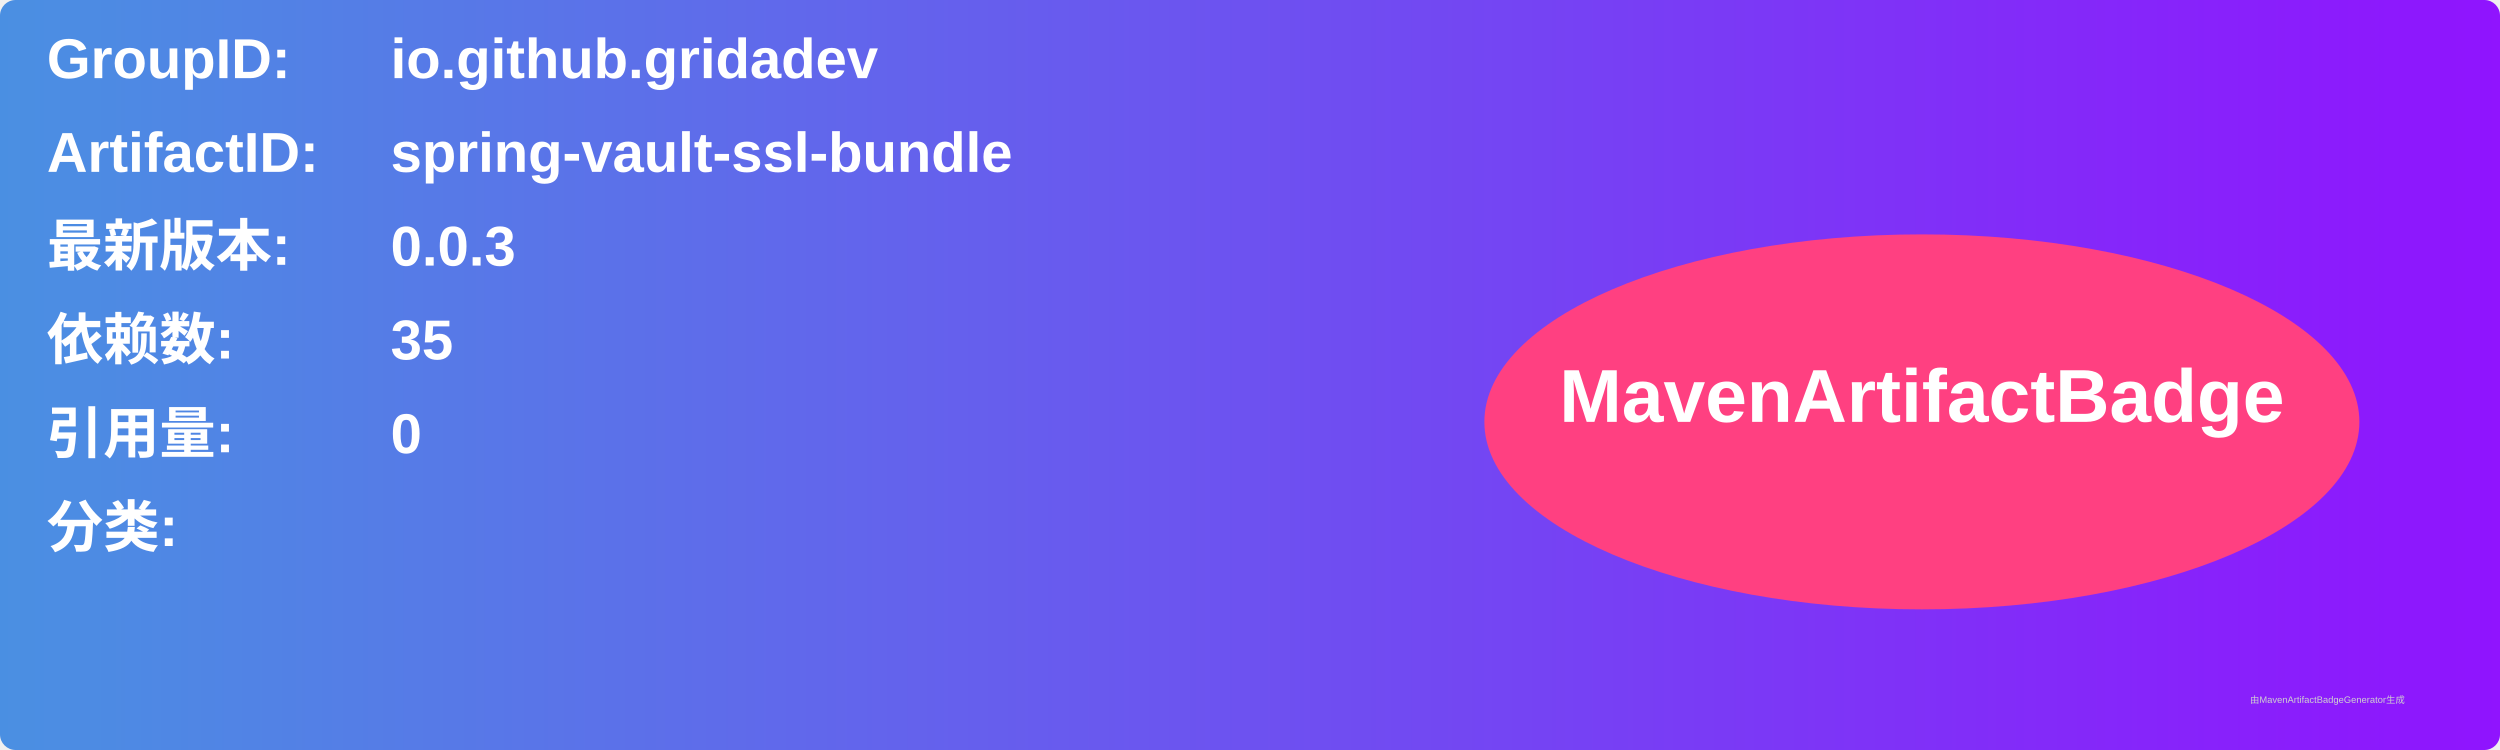
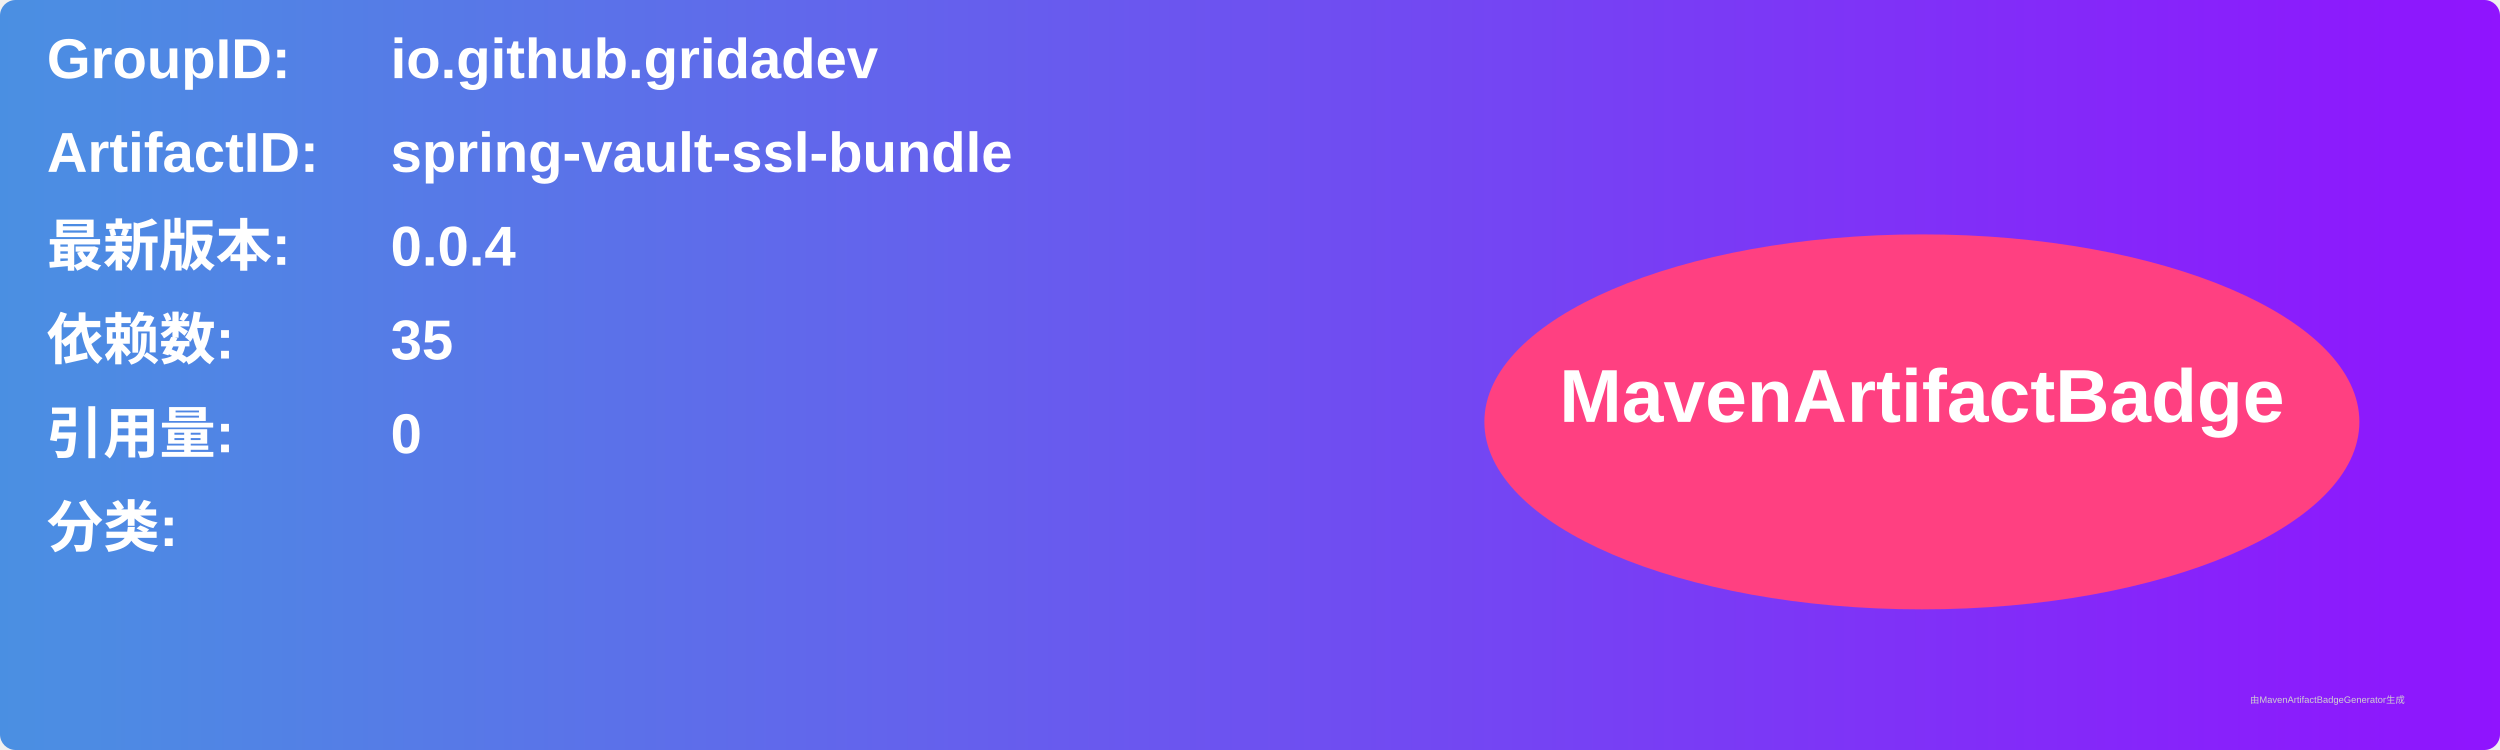
<svg xmlns="http://www.w3.org/2000/svg" width="800" height="240" viewBox="0 0 800 240">
  <linearGradient id="grad" x1="0%" y1="0%" x2="100%" y2="0%">
    <stop offset="0%" stop-color="#4a90e2" />
    <stop offset="100%" stop-color="#9013fe" />
  </linearGradient>
  <rect width="100%" height="100%" rx="5" ry="5" fill="url(#grad)" />
  <g transform="translate(15, 15)">
    <text x="0" y="10" font-family="Arial" font-size="18" fill="white" font-weight="bold" width="260">GroupID:</text>
    <text x="110" y="10" font-family="Arial" font-size="18" fill="white" font-weight="bold" width="460">io.github.gridadev</text>
    <text x="0" y="40" font-family="Arial" font-size="18" fill="white" font-weight="bold" width="260">ArtifactID:</text>
    <text x="110" y="40" font-family="Arial" font-size="18" fill="white" font-weight="bold" width="460">spring-vault-ssl-bundle</text>
    <text x="0" y="70" font-family="Arial" font-size="18" fill="white" font-weight="bold">最新版本:</text>
    <text x="110" y="70" font-family="Arial" font-size="18" fill="white" font-weight="bold">
-       <tspan font-weight="bold">0.0.3</tspan>
+       <tspan font-weight="bold">0.0.4</tspan>
    </text>
    <text x="0" y="100" font-family="Arial" font-size="18" fill="white" font-weight="bold">依赖数: </text>
    <text x="110" y="100" font-family="Arial" font-size="18" fill="white">
      <tspan font-weight="bold">35</tspan>
    </text>
    <text x="0" y="130" font-family="Arial" font-size="18" fill="white" font-weight="bold">引用量: </text>
    <text x="110" y="130" font-family="Arial" font-size="18" fill="white">
      <tspan font-weight="bold">0</tspan>
    </text>
    <text x="0" y="160" font-family="Arial" font-size="18" fill="white" font-weight="bold">分类:</text>
    <text x="10" y="190" font-family="Arial" font-size="10" fill="white">
      <tspan font-weight="bold" />
    </text>
    <ellipse cx="600" cy="120" rx="140" ry="60" fill="#ff4081" />
    <text x="600" y="120" text-anchor="middle" font-family="Arial" font-size="24" fill="white" font-weight="bold">MavenArtifactBadge</text>
  </g>
  <text x="720" y="225" font-family="Arial" font-size="3" fill="#d0d0d0">由MavenArtifactBadgeGenerator生成</text>
</svg>
